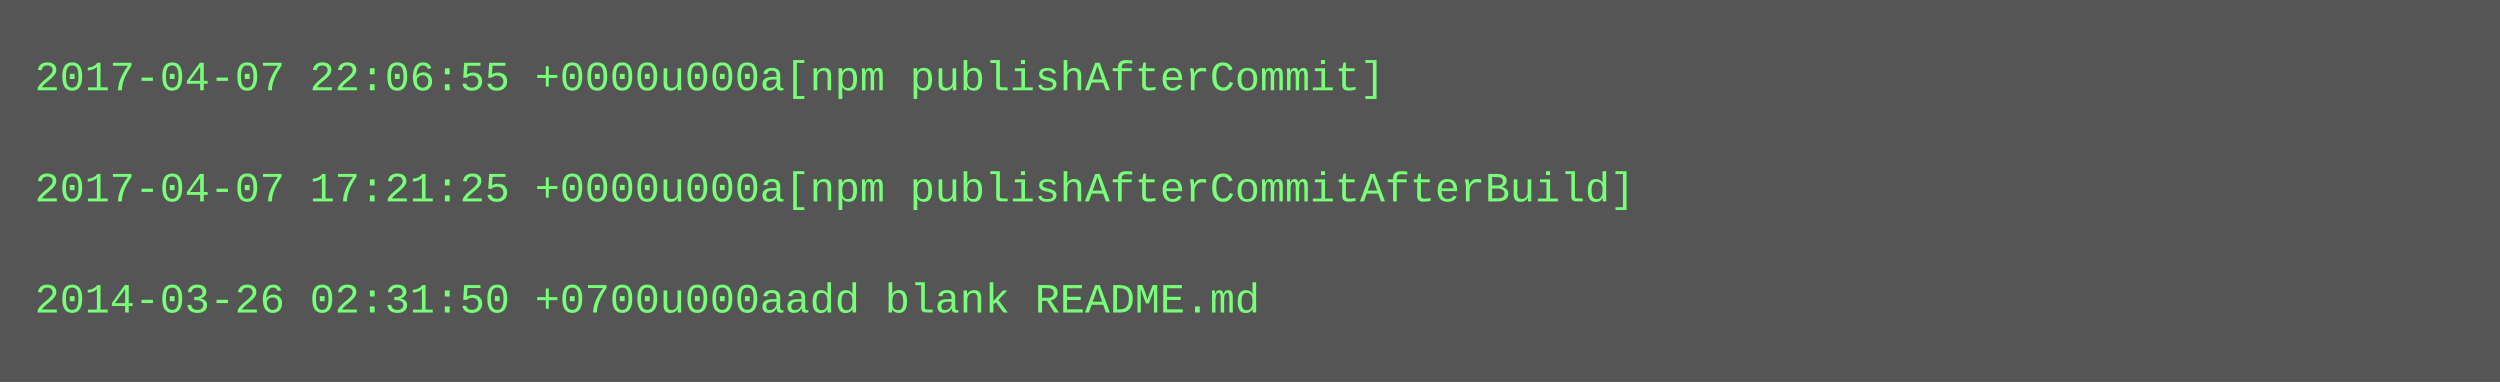
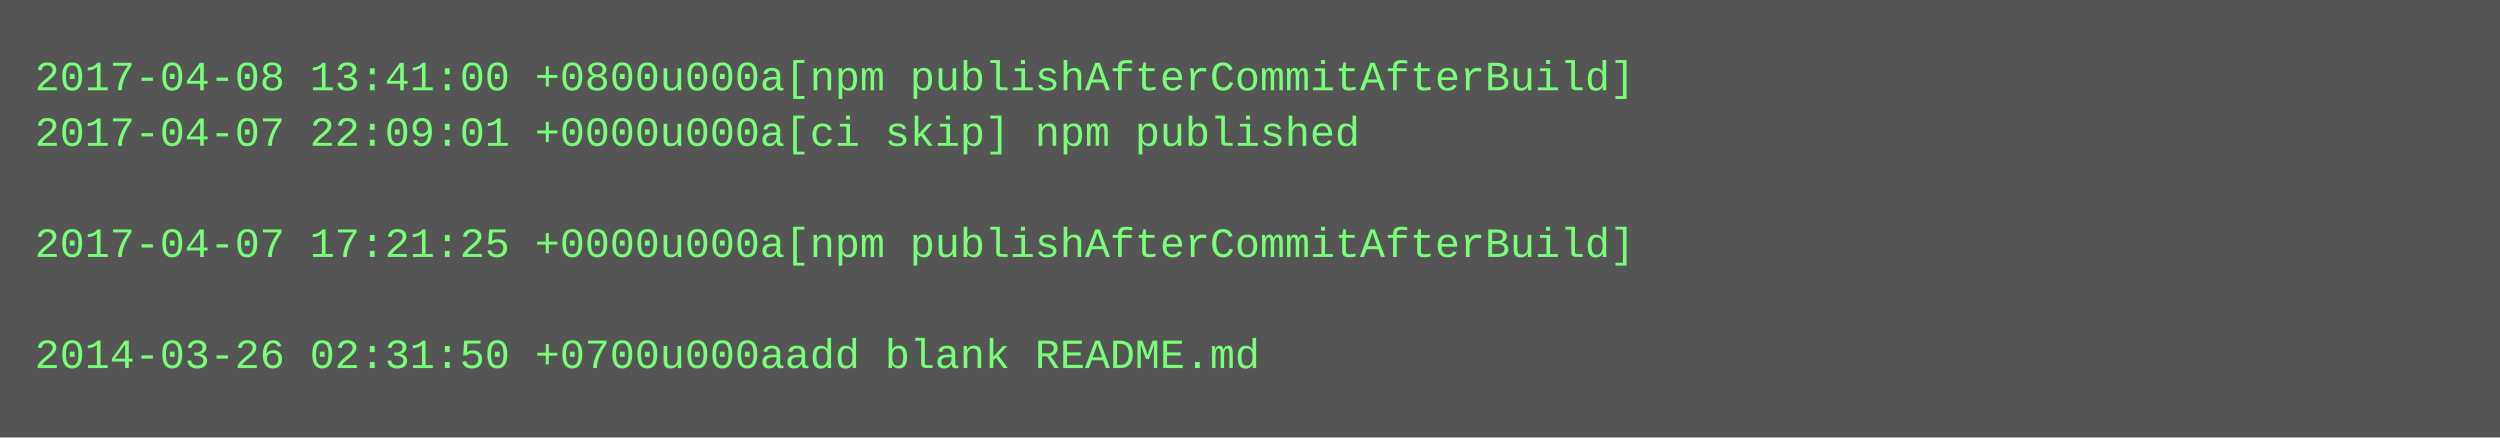
- <svg xmlns="http://www.w3.org/2000/svg" height="110" width="720">
-   <rect height="110" fill="#555" width="720" />
+ <svg xmlns="http://www.w3.org/2000/svg" height="126" width="720">
+   <rect height="126" fill="#555" width="720" />
  <text fill="#7f7" font-family="Courier New" font-size="12" xml:space="preserve">
-     <tspan x="10" y="26">2017-04-07 22:06:55 +0000u000a[npm publishAfterCommit]</tspan>
-     <tspan x="10" y="42" />
-     <tspan x="10" y="58">2017-04-07 17:21:25 +0000u000a[npm publishAfterCommitAfterBuild]</tspan>
-     <tspan x="10" y="74" />
-     <tspan x="10" y="90">2014-03-26 02:31:50 +0700u000aadd blank README.md</tspan>
+     <tspan x="10" y="26">2017-04-08 13:41:00 +0800u000a[npm publishAfterCommitAfterBuild]</tspan>
+     <tspan x="10" y="42">2017-04-07 22:09:01 +0000u000a[ci skip] npm published</tspan>
+     <tspan x="10" y="58" />
+     <tspan x="10" y="74">2017-04-07 17:21:25 +0000u000a[npm publishAfterCommitAfterBuild]</tspan>
+     <tspan x="10" y="90" />
+     <tspan x="10" y="106">2014-03-26 02:31:50 +0700u000aadd blank README.md</tspan>
  </text>
</svg>
